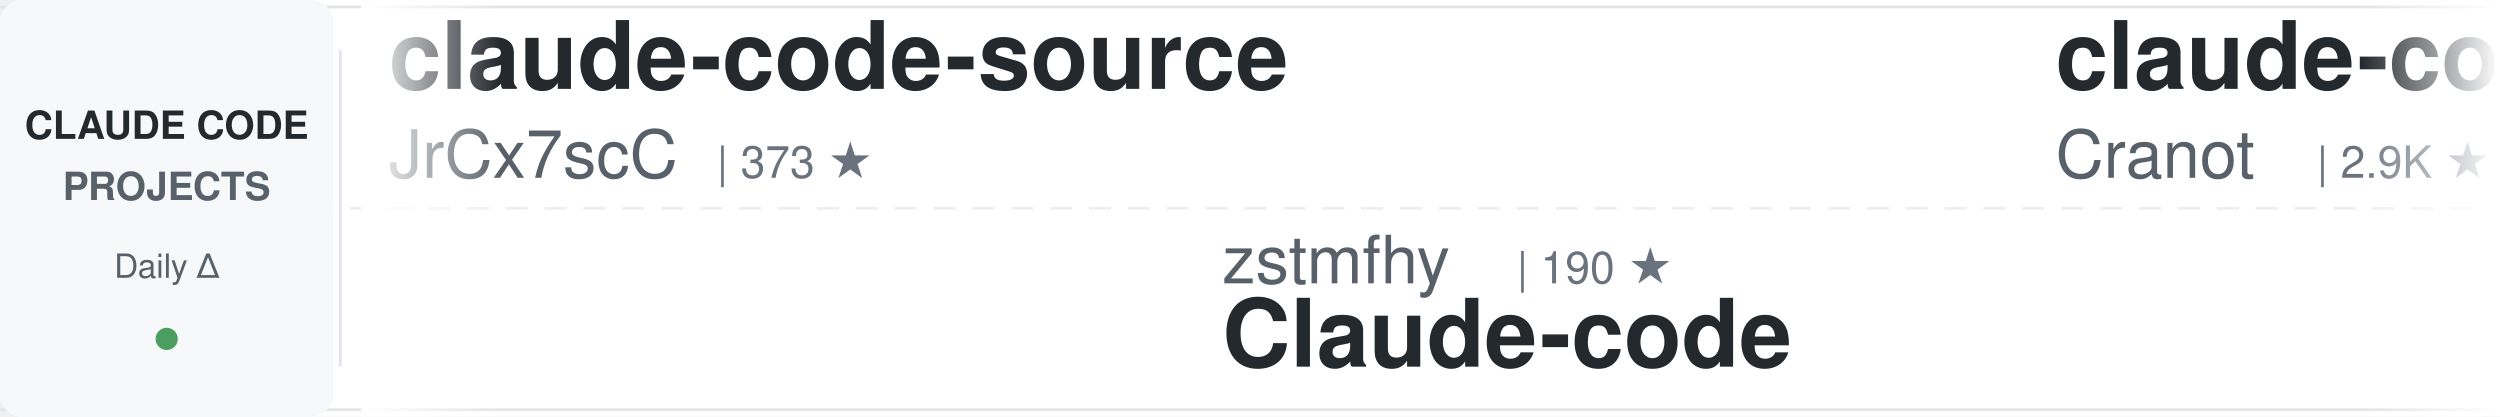
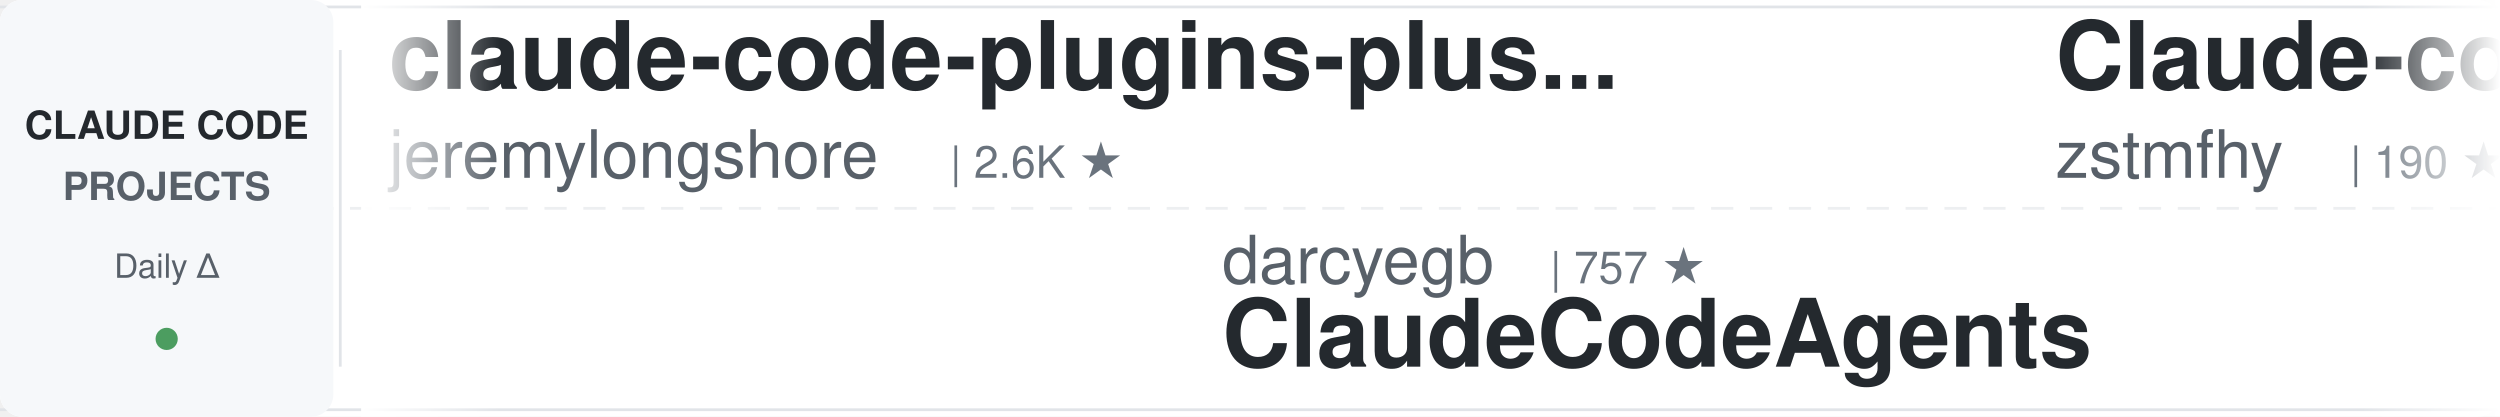
<svg xmlns="http://www.w3.org/2000/svg" width="900" height="150">
  <defs>
    <linearGradient id="awesomeLeftFade" x1="0%" y1="0%" x2="100%" y2="0%">
      <stop offset="0%" style="stop-color:#ffffff;stop-opacity:1" />
      <stop offset="100%" style="stop-color:#ffffff;stop-opacity:0" />
    </linearGradient>
    <linearGradient id="awesomeRightFade" x1="0%" y1="0%" x2="100%" y2="0%">
      <stop offset="0%" style="stop-color:#ffffff;stop-opacity:0" />
      <stop offset="100%" style="stop-color:#ffffff;stop-opacity:1" />
    </linearGradient>
  </defs>
  <rect width="900" height="150" fill="#ffffff" rx="8" />
  <rect x="0" y="2" width="900" height="1" fill="#e1e4e8" />
  <rect x="0" y="147" width="900" height="1" fill="#e1e4e8" />
  <line x1="0" y1="75" x2="900" y2="75" stroke="#e1e4e8" stroke-width="1" stroke-dasharray="8 6" opacity="0.6" />
  <rect x="0" y="0" width="120" height="150" fill="#f6f8fa" rx="8" />
  <text x="60" y="50" font-family="-apple-system, BlinkMacSystemFont, 'Segoe UI', Helvetica, Arial, sans-serif" font-size="14" font-weight="600" fill="#24292e" text-anchor="middle">CLAUDE CODE</text>
  <text x="60" y="72" font-family="-apple-system, BlinkMacSystemFont, 'Segoe UI', Helvetica, Arial, sans-serif" font-size="14" font-weight="600" fill="#586069" text-anchor="middle">PROJECTS</text>
  <text x="60" y="100" font-family="-apple-system, BlinkMacSystemFont, 'Segoe UI', Helvetica, Arial, sans-serif" font-size="12" font-weight="500" fill="#586069" text-anchor="middle">Daily Δ</text>
  <circle cx="60" cy="122" r="4" fill="#22863a" opacity="0.8" />
  <rect x="122" y="18" width="1" height="114" fill="#e1e4e8" />
  <clipPath id="awesomeTickerClip">
    <rect x="130" y="0" width="770" height="150" />
  </clipPath>
  <g clip-path="url(#awesomeTickerClip)">
    <g id="awesomeTickerItems">
      <animateTransform attributeName="transform" attributeType="XML" type="translate" from="0 0" to="-3000 0" dur="54s" repeatCount="indefinite" />
      <g transform="translate(0, 0)">
-         <text x="140" y="32" font-family="-apple-system, BlinkMacSystemFont, 'Segoe UI', Helvetica, Arial, sans-serif" font-size="34" font-weight="600" fill="#24292e">claude-code-source</text>
-         <text x="140" y="64" font-family="-apple-system, BlinkMacSystemFont, 'Segoe UI', Helvetica, Arial, sans-serif" font-size="24" font-weight="400" fill="#586069">JrCx7scC</text>
-         <text x="258" y="64" font-family="-apple-system, BlinkMacSystemFont, 'Segoe UI', Helvetica, Arial, sans-serif" font-size="16" font-weight="500" fill="#6a737d">| 373 ★</text>
+         <text x="140" y="32" font-family="-apple-system, BlinkMacSystemFont, 'Segoe UI', Helvetica, Arial, sans-serif" font-size="34" font-weight="600" fill="#24292e">claude-code-plugins-plus...</text>
+         <text x="140" y="64" font-family="-apple-system, BlinkMacSystemFont, 'Segoe UI', Helvetica, Arial, sans-serif" font-size="24" font-weight="400" fill="#586069">jeremylongshore</text>
+         <text x="342" y="64" font-family="-apple-system, BlinkMacSystemFont, 'Segoe UI', Helvetica, Arial, sans-serif" font-size="16" font-weight="500" fill="#6a737d">| 2.6K ★</text>
      </g>
      <g transform="translate(300, 0)">
-         <text x="140" y="102" font-family="-apple-system, BlinkMacSystemFont, 'Segoe UI', Helvetica, Arial, sans-serif" font-size="24" font-weight="400" fill="#586069">zstmfhy</text>
-         <text x="246" y="102" font-family="-apple-system, BlinkMacSystemFont, 'Segoe UI', Helvetica, Arial, sans-serif" font-size="16" font-weight="500" fill="#6a737d">| 190 ★</text>
-         <text x="140" y="132" font-family="-apple-system, BlinkMacSystemFont, 'Segoe UI', Helvetica, Arial, sans-serif" font-size="34" font-weight="600" fill="#24292e">Claude-code</text>
+         <text x="140" y="102" font-family="-apple-system, BlinkMacSystemFont, 'Segoe UI', Helvetica, Arial, sans-serif" font-size="24" font-weight="400" fill="#586069">darcyegb</text>
+         <text x="258" y="102" font-family="-apple-system, BlinkMacSystemFont, 'Segoe UI', Helvetica, Arial, sans-serif" font-size="16" font-weight="500" fill="#6a737d">| 757 ★</text>
+         <text x="140" y="132" font-family="-apple-system, BlinkMacSystemFont, 'Segoe UI', Helvetica, Arial, sans-serif" font-size="34" font-weight="600" fill="#24292e">ClaudeCodeAgents</text>
      </g>
      <g transform="translate(600, 0)">
-         <text x="140" y="32" font-family="-apple-system, BlinkMacSystemFont, 'Segoe UI', Helvetica, Arial, sans-serif" font-size="34" font-weight="600" fill="#24292e">claude-code-guide</text>
-         <text x="140" y="64" font-family="-apple-system, BlinkMacSystemFont, 'Segoe UI', Helvetica, Arial, sans-serif" font-size="24" font-weight="400" fill="#586069">Cranot</text>
-         <text x="234" y="64" font-family="-apple-system, BlinkMacSystemFont, 'Segoe UI', Helvetica, Arial, sans-serif" font-size="16" font-weight="500" fill="#6a737d">| 2.9K ★</text>
+         <text x="140" y="32" font-family="-apple-system, BlinkMacSystemFont, 'Segoe UI', Helvetica, Arial, sans-serif" font-size="34" font-weight="600" fill="#24292e">Claude-code</text>
+         <text x="140" y="64" font-family="-apple-system, BlinkMacSystemFont, 'Segoe UI', Helvetica, Arial, sans-serif" font-size="24" font-weight="400" fill="#586069">zstmfhy</text>
+         <text x="246" y="64" font-family="-apple-system, BlinkMacSystemFont, 'Segoe UI', Helvetica, Arial, sans-serif" font-size="16" font-weight="500" fill="#6a737d">| 190 ★</text>
      </g>
      <g transform="translate(900, 0)">
-         <text x="140" y="102" font-family="-apple-system, BlinkMacSystemFont, 'Segoe UI', Helvetica, Arial, sans-serif" font-size="24" font-weight="400" fill="#586069">777genius</text>
-         <text x="270" y="102" font-family="-apple-system, BlinkMacSystemFont, 'Segoe UI', Helvetica, Arial, sans-serif" font-size="16" font-weight="500" fill="#6a737d">| 925 ★</text>
-         <text x="140" y="132" font-family="-apple-system, BlinkMacSystemFont, 'Segoe UI', Helvetica, Arial, sans-serif" font-size="34" font-weight="600" fill="#24292e">claude-code-source-code</text>
+         <text x="140" y="102" font-family="-apple-system, BlinkMacSystemFont, 'Segoe UI', Helvetica, Arial, sans-serif" font-size="24" font-weight="400" fill="#586069">ponponon</text>
+         <text x="258" y="102" font-family="-apple-system, BlinkMacSystemFont, 'Segoe UI', Helvetica, Arial, sans-serif" font-size="16" font-weight="500" fill="#6a737d">| 2.3K ★</text>
+         <text x="140" y="132" font-family="-apple-system, BlinkMacSystemFont, 'Segoe UI', Helvetica, Arial, sans-serif" font-size="34" font-weight="600" fill="#24292e">claude_code_src</text>
      </g>
      <g transform="translate(1200, 0)">
-         <text x="140" y="32" font-family="-apple-system, BlinkMacSystemFont, 'Segoe UI', Helvetica, Arial, sans-serif" font-size="34" font-weight="600" fill="#24292e">claude-code-source</text>
-         <text x="140" y="64" font-family="-apple-system, BlinkMacSystemFont, 'Segoe UI', Helvetica, Arial, sans-serif" font-size="24" font-weight="400" fill="#586069">hangsman</text>
-         <text x="258" y="64" font-family="-apple-system, BlinkMacSystemFont, 'Segoe UI', Helvetica, Arial, sans-serif" font-size="16" font-weight="500" fill="#6a737d">| 793 ★</text>
+         <text x="140" y="32" font-family="-apple-system, BlinkMacSystemFont, 'Segoe UI', Helvetica, Arial, sans-serif" font-size="34" font-weight="600" fill="#24292e">claude-code-telegram</text>
+         <text x="140" y="64" font-family="-apple-system, BlinkMacSystemFont, 'Segoe UI', Helvetica, Arial, sans-serif" font-size="24" font-weight="400" fill="#586069">RichardAtCT</text>
+         <text x="294" y="64" font-family="-apple-system, BlinkMacSystemFont, 'Segoe UI', Helvetica, Arial, sans-serif" font-size="16" font-weight="500" fill="#6a737d">| 2.8K ★</text>
      </g>
      <g transform="translate(1500, 0)">
-         <text x="140" y="102" font-family="-apple-system, BlinkMacSystemFont, 'Segoe UI', Helvetica, Arial, sans-serif" font-size="24" font-weight="400" fill="#586069">jqueryscript</text>
-         <text x="306" y="102" font-family="-apple-system, BlinkMacSystemFont, 'Segoe UI', Helvetica, Arial, sans-serif" font-size="16" font-weight="500" fill="#6a737d">| 497 ★</text>
-         <text x="140" y="132" font-family="-apple-system, BlinkMacSystemFont, 'Segoe UI', Helvetica, Arial, sans-serif" font-size="34" font-weight="600" fill="#24292e">awesome-claude-code</text>
+         <text x="140" y="102" font-family="-apple-system, BlinkMacSystemFont, 'Segoe UI', Helvetica, Arial, sans-serif" font-size="24" font-weight="400" fill="#586069">disler</text>
+         <text x="234" y="102" font-family="-apple-system, BlinkMacSystemFont, 'Segoe UI', Helvetica, Arial, sans-serif" font-size="16" font-weight="500" fill="#6a737d">| 1.6K ★</text>
+         <text x="311" y="102" font-family="-apple-system, BlinkMacSystemFont, 'Segoe UI', Helvetica, Arial, sans-serif" font-size="16" font-weight="500" fill="#22863a"> +3</text>
+         <text x="140" y="132" font-family="-apple-system, BlinkMacSystemFont, 'Segoe UI', Helvetica, Arial, sans-serif" font-size="34" font-weight="600" fill="#24292e">pi-vs-claude-code</text>
      </g>
      <g transform="translate(1800, 0)">
-         <text x="140" y="32" font-family="-apple-system, BlinkMacSystemFont, 'Segoe UI', Helvetica, Arial, sans-serif" font-size="34" font-weight="600" fill="#24292e">Claude-Code-Usage-Monito...</text>
-         <text x="140" y="64" font-family="-apple-system, BlinkMacSystemFont, 'Segoe UI', Helvetica, Arial, sans-serif" font-size="24" font-weight="400" fill="#586069">Maciek-roboblog</text>
-         <text x="342" y="64" font-family="-apple-system, BlinkMacSystemFont, 'Segoe UI', Helvetica, Arial, sans-serif" font-size="16" font-weight="500" fill="#6a737d">| 8.6K ★</text>
+         <text x="140" y="32" font-family="-apple-system, BlinkMacSystemFont, 'Segoe UI', Helvetica, Arial, sans-serif" font-size="34" font-weight="600" fill="#24292e">claude-code-video-toolki...</text>
+         <text x="140" y="64" font-family="-apple-system, BlinkMacSystemFont, 'Segoe UI', Helvetica, Arial, sans-serif" font-size="24" font-weight="400" fill="#586069">digitalsamba</text>
+         <text x="306" y="64" font-family="-apple-system, BlinkMacSystemFont, 'Segoe UI', Helvetica, Arial, sans-serif" font-size="16" font-weight="500" fill="#6a737d">| 1.9K ★</text>
      </g>
      <g transform="translate(2100, 0)">
-         <text x="140" y="102" font-family="-apple-system, BlinkMacSystemFont, 'Segoe UI', Helvetica, Arial, sans-serif" font-size="24" font-weight="400" fill="#586069">disler</text>
-         <text x="234" y="102" font-family="-apple-system, BlinkMacSystemFont, 'Segoe UI', Helvetica, Arial, sans-serif" font-size="16" font-weight="500" fill="#6a737d">| 1.6K ★</text>
-         <text x="140" y="132" font-family="-apple-system, BlinkMacSystemFont, 'Segoe UI', Helvetica, Arial, sans-serif" font-size="34" font-weight="600" fill="#24292e">pi-vs-claude-code</text>
+         <text x="140" y="102" font-family="-apple-system, BlinkMacSystemFont, 'Segoe UI', Helvetica, Arial, sans-serif" font-size="24" font-weight="400" fill="#586069">multica-ai</text>
+         <text x="282" y="102" font-family="-apple-system, BlinkMacSystemFont, 'Segoe UI', Helvetica, Arial, sans-serif" font-size="16" font-weight="500" fill="#6a737d">| 201.9K ★</text>
+         <text x="377" y="102" font-family="-apple-system, BlinkMacSystemFont, 'Segoe UI', Helvetica, Arial, sans-serif" font-size="16" font-weight="500" fill="#22863a"> +45</text>
+         <text x="140" y="132" font-family="-apple-system, BlinkMacSystemFont, 'Segoe UI', Helvetica, Arial, sans-serif" font-size="34" font-weight="600" fill="#24292e">andrej-karpathy-skills</text>
      </g>
      <g transform="translate(2400, 0)">
-         <text x="140" y="32" font-family="-apple-system, BlinkMacSystemFont, 'Segoe UI', Helvetica, Arial, sans-serif" font-size="34" font-weight="600" fill="#24292e">claude-coder</text>
-         <text x="140" y="64" font-family="-apple-system, BlinkMacSystemFont, 'Segoe UI', Helvetica, Arial, sans-serif" font-size="24" font-weight="400" fill="#586069">kodu-ai</text>
-         <text x="246" y="64" font-family="-apple-system, BlinkMacSystemFont, 'Segoe UI', Helvetica, Arial, sans-serif" font-size="16" font-weight="500" fill="#6a737d">| 5.2K ★</text>
+         <text x="140" y="32" font-family="-apple-system, BlinkMacSystemFont, 'Segoe UI', Helvetica, Arial, sans-serif" font-size="34" font-weight="600" fill="#24292e">claude-code-hub</text>
+         <text x="140" y="64" font-family="-apple-system, BlinkMacSystemFont, 'Segoe UI', Helvetica, Arial, sans-serif" font-size="24" font-weight="400" fill="#586069">ding113</text>
+         <text x="246" y="64" font-family="-apple-system, BlinkMacSystemFont, 'Segoe UI', Helvetica, Arial, sans-serif" font-size="16" font-weight="500" fill="#6a737d">| 3.3K ★</text>
      </g>
      <g transform="translate(2700, 0)">
-         <text x="140" y="102" font-family="-apple-system, BlinkMacSystemFont, 'Segoe UI', Helvetica, Arial, sans-serif" font-size="24" font-weight="400" fill="#586069">frankbria</text>
-         <text x="270" y="102" font-family="-apple-system, BlinkMacSystemFont, 'Segoe UI', Helvetica, Arial, sans-serif" font-size="16" font-weight="500" fill="#6a737d">| 9.6K ★</text>
-         <text x="140" y="132" font-family="-apple-system, BlinkMacSystemFont, 'Segoe UI', Helvetica, Arial, sans-serif" font-size="34" font-weight="600" fill="#24292e">ralph-claude-code</text>
+         <text x="140" y="102" font-family="-apple-system, BlinkMacSystemFont, 'Segoe UI', Helvetica, Arial, sans-serif" font-size="24" font-weight="400" fill="#586069">krusemediallc</text>
+         <text x="318" y="102" font-family="-apple-system, BlinkMacSystemFont, 'Segoe UI', Helvetica, Arial, sans-serif" font-size="16" font-weight="500" fill="#6a737d">| 1.2K ★</text>
+         <text x="395" y="102" font-family="-apple-system, BlinkMacSystemFont, 'Segoe UI', Helvetica, Arial, sans-serif" font-size="16" font-weight="500" fill="#22863a"> +5</text>
+         <text x="140" y="132" font-family="-apple-system, BlinkMacSystemFont, 'Segoe UI', Helvetica, Arial, sans-serif" font-size="34" font-weight="600" fill="#24292e">arcads-claude-code</text>
      </g>
      <g transform="translate(3000, 0)">
-         <text x="140" y="32" font-family="-apple-system, BlinkMacSystemFont, 'Segoe UI', Helvetica, Arial, sans-serif" font-size="34" font-weight="600" fill="#24292e">claude-code-source</text>
-         <text x="140" y="64" font-family="-apple-system, BlinkMacSystemFont, 'Segoe UI', Helvetica, Arial, sans-serif" font-size="24" font-weight="400" fill="#586069">JrCx7scC</text>
-         <text x="258" y="64" font-family="-apple-system, BlinkMacSystemFont, 'Segoe UI', Helvetica, Arial, sans-serif" font-size="16" font-weight="500" fill="#6a737d">| 373 ★</text>
+         <text x="140" y="32" font-family="-apple-system, BlinkMacSystemFont, 'Segoe UI', Helvetica, Arial, sans-serif" font-size="34" font-weight="600" fill="#24292e">claude-code-plugins-plus...</text>
+         <text x="140" y="64" font-family="-apple-system, BlinkMacSystemFont, 'Segoe UI', Helvetica, Arial, sans-serif" font-size="24" font-weight="400" fill="#586069">jeremylongshore</text>
+         <text x="342" y="64" font-family="-apple-system, BlinkMacSystemFont, 'Segoe UI', Helvetica, Arial, sans-serif" font-size="16" font-weight="500" fill="#6a737d">| 2.6K ★</text>
      </g>
      <g transform="translate(3300, 0)">
-         <text x="140" y="102" font-family="-apple-system, BlinkMacSystemFont, 'Segoe UI', Helvetica, Arial, sans-serif" font-size="24" font-weight="400" fill="#586069">zstmfhy</text>
-         <text x="246" y="102" font-family="-apple-system, BlinkMacSystemFont, 'Segoe UI', Helvetica, Arial, sans-serif" font-size="16" font-weight="500" fill="#6a737d">| 190 ★</text>
-         <text x="140" y="132" font-family="-apple-system, BlinkMacSystemFont, 'Segoe UI', Helvetica, Arial, sans-serif" font-size="34" font-weight="600" fill="#24292e">Claude-code</text>
+         <text x="140" y="102" font-family="-apple-system, BlinkMacSystemFont, 'Segoe UI', Helvetica, Arial, sans-serif" font-size="24" font-weight="400" fill="#586069">darcyegb</text>
+         <text x="258" y="102" font-family="-apple-system, BlinkMacSystemFont, 'Segoe UI', Helvetica, Arial, sans-serif" font-size="16" font-weight="500" fill="#6a737d">| 757 ★</text>
+         <text x="140" y="132" font-family="-apple-system, BlinkMacSystemFont, 'Segoe UI', Helvetica, Arial, sans-serif" font-size="34" font-weight="600" fill="#24292e">ClaudeCodeAgents</text>
      </g>
      <g transform="translate(3600, 0)">
-         <text x="140" y="32" font-family="-apple-system, BlinkMacSystemFont, 'Segoe UI', Helvetica, Arial, sans-serif" font-size="34" font-weight="600" fill="#24292e">claude-code-guide</text>
-         <text x="140" y="64" font-family="-apple-system, BlinkMacSystemFont, 'Segoe UI', Helvetica, Arial, sans-serif" font-size="24" font-weight="400" fill="#586069">Cranot</text>
-         <text x="234" y="64" font-family="-apple-system, BlinkMacSystemFont, 'Segoe UI', Helvetica, Arial, sans-serif" font-size="16" font-weight="500" fill="#6a737d">| 2.9K ★</text>
+         <text x="140" y="32" font-family="-apple-system, BlinkMacSystemFont, 'Segoe UI', Helvetica, Arial, sans-serif" font-size="34" font-weight="600" fill="#24292e">Claude-code</text>
+         <text x="140" y="64" font-family="-apple-system, BlinkMacSystemFont, 'Segoe UI', Helvetica, Arial, sans-serif" font-size="24" font-weight="400" fill="#586069">zstmfhy</text>
+         <text x="246" y="64" font-family="-apple-system, BlinkMacSystemFont, 'Segoe UI', Helvetica, Arial, sans-serif" font-size="16" font-weight="500" fill="#6a737d">| 190 ★</text>
      </g>
      <g transform="translate(3900, 0)">
-         <text x="140" y="102" font-family="-apple-system, BlinkMacSystemFont, 'Segoe UI', Helvetica, Arial, sans-serif" font-size="24" font-weight="400" fill="#586069">777genius</text>
-         <text x="270" y="102" font-family="-apple-system, BlinkMacSystemFont, 'Segoe UI', Helvetica, Arial, sans-serif" font-size="16" font-weight="500" fill="#6a737d">| 925 ★</text>
-         <text x="140" y="132" font-family="-apple-system, BlinkMacSystemFont, 'Segoe UI', Helvetica, Arial, sans-serif" font-size="34" font-weight="600" fill="#24292e">claude-code-source-code</text>
+         <text x="140" y="102" font-family="-apple-system, BlinkMacSystemFont, 'Segoe UI', Helvetica, Arial, sans-serif" font-size="24" font-weight="400" fill="#586069">ponponon</text>
+         <text x="258" y="102" font-family="-apple-system, BlinkMacSystemFont, 'Segoe UI', Helvetica, Arial, sans-serif" font-size="16" font-weight="500" fill="#6a737d">| 2.3K ★</text>
+         <text x="140" y="132" font-family="-apple-system, BlinkMacSystemFont, 'Segoe UI', Helvetica, Arial, sans-serif" font-size="34" font-weight="600" fill="#24292e">claude_code_src</text>
      </g>
    </g>
  </g>
  <rect x="130" y="0" width="50" height="150" fill="url(#awesomeLeftFade)" />
  <rect x="850" y="0" width="50" height="150" fill="url(#awesomeRightFade)" />
</svg>
